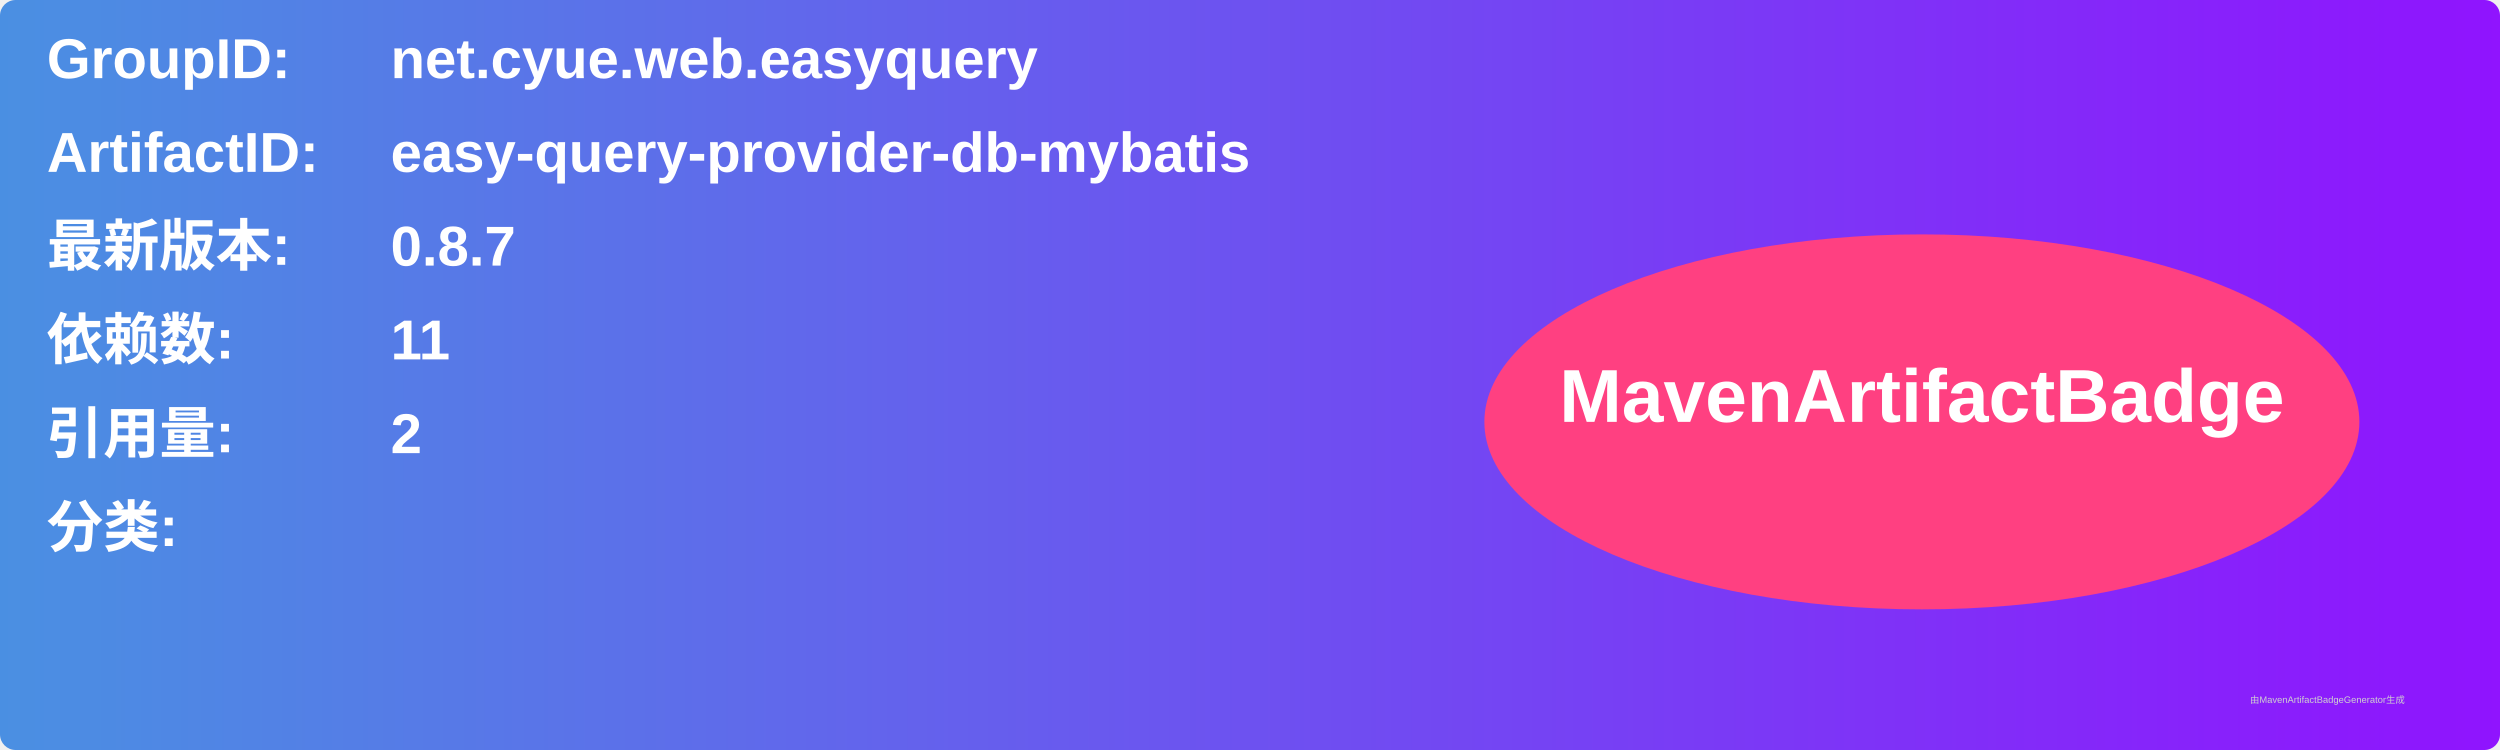
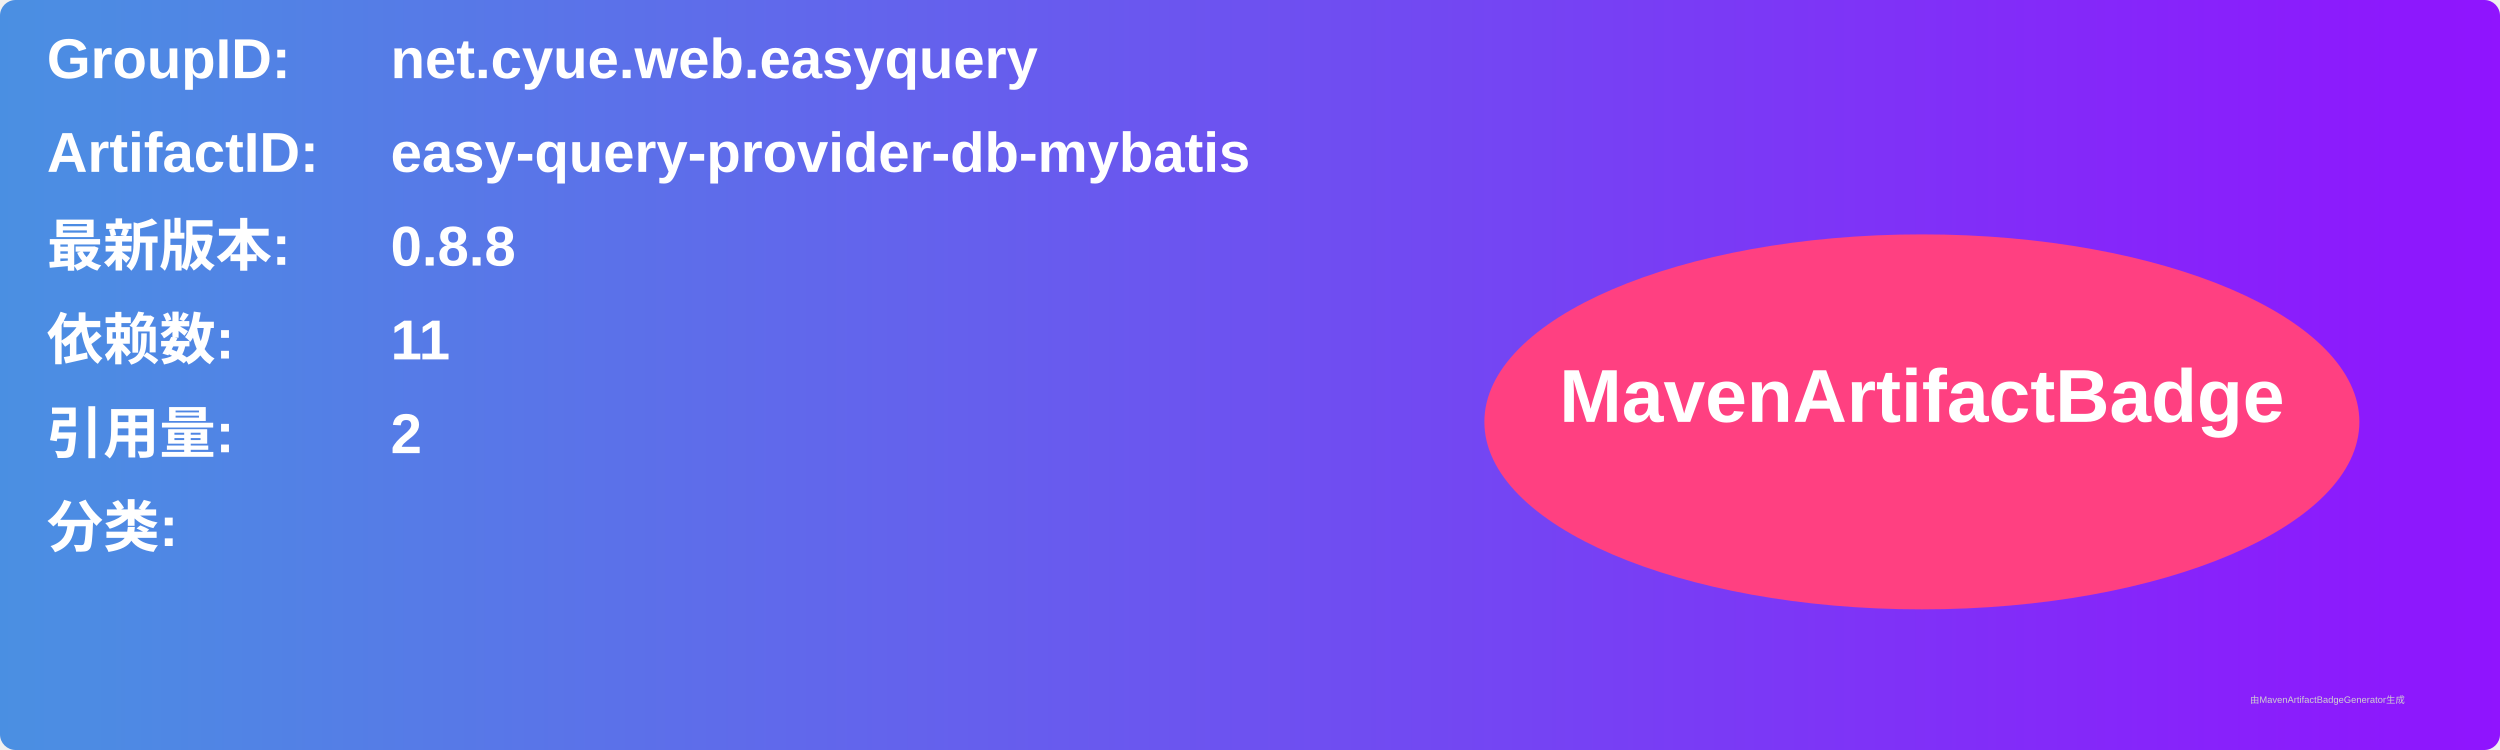
<svg xmlns="http://www.w3.org/2000/svg" width="800" height="240" viewBox="0 0 800 240">
  <linearGradient id="grad" x1="0%" y1="0%" x2="100%" y2="0%">
    <stop offset="0%" stop-color="#4a90e2" />
    <stop offset="100%" stop-color="#9013fe" />
  </linearGradient>
  <rect width="100%" height="100%" rx="5" ry="5" fill="url(#grad)" />
  <g transform="translate(15, 15)">
    <text x="0" y="10" font-family="Arial" font-size="18" fill="white" font-weight="bold" width="260">GroupID:</text>
    <text x="110" y="10" font-family="Arial" font-size="18" fill="white" font-weight="bold" width="460">net.cyue.web.easyquery</text>
    <text x="0" y="40" font-family="Arial" font-size="18" fill="white" font-weight="bold" width="260">ArtifactID:</text>
    <text x="110" y="40" font-family="Arial" font-size="18" fill="white" font-weight="bold" width="460">easy-query-provider-db-mybatis</text>
    <text x="0" y="70" font-family="Arial" font-size="18" fill="white" font-weight="bold">最新版本:</text>
    <text x="110" y="70" font-family="Arial" font-size="18" fill="white" font-weight="bold">
-       <tspan font-weight="bold">0.8.7</tspan>
+       <tspan font-weight="bold">0.8.8</tspan>
    </text>
    <text x="0" y="100" font-family="Arial" font-size="18" fill="white" font-weight="bold">依赖数: </text>
    <text x="110" y="100" font-family="Arial" font-size="18" fill="white">
      <tspan font-weight="bold">11</tspan>
    </text>
    <text x="0" y="130" font-family="Arial" font-size="18" fill="white" font-weight="bold">引用量: </text>
    <text x="110" y="130" font-family="Arial" font-size="18" fill="white">
      <tspan font-weight="bold">2</tspan>
    </text>
    <text x="0" y="160" font-family="Arial" font-size="18" fill="white" font-weight="bold">分类:</text>
    <text x="10" y="190" font-family="Arial" font-size="10" fill="white">
      <tspan font-weight="bold" />
    </text>
    <ellipse cx="600" cy="120" rx="140" ry="60" fill="#ff4081" />
    <text x="600" y="120" text-anchor="middle" font-family="Arial" font-size="24" fill="white" font-weight="bold">MavenArtifactBadge</text>
  </g>
  <text x="720" y="225" font-family="Arial" font-size="3" fill="#d0d0d0">由MavenArtifactBadgeGenerator生成</text>
</svg>
